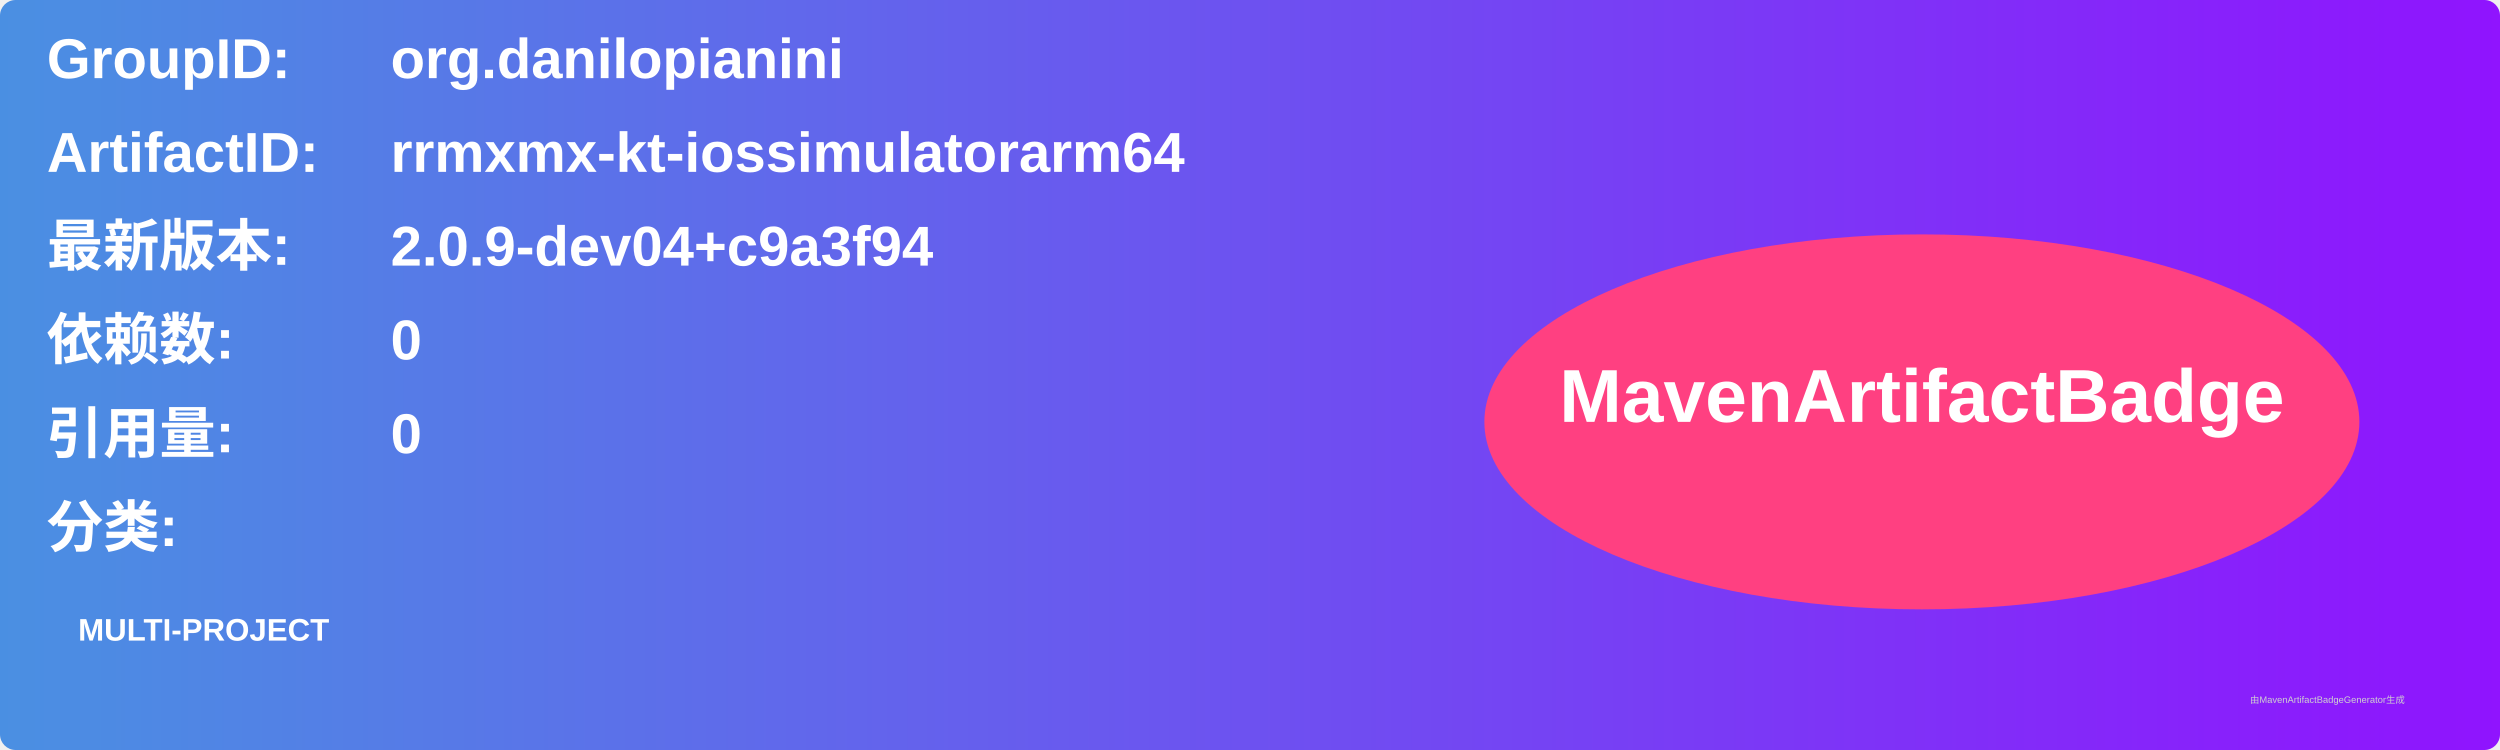
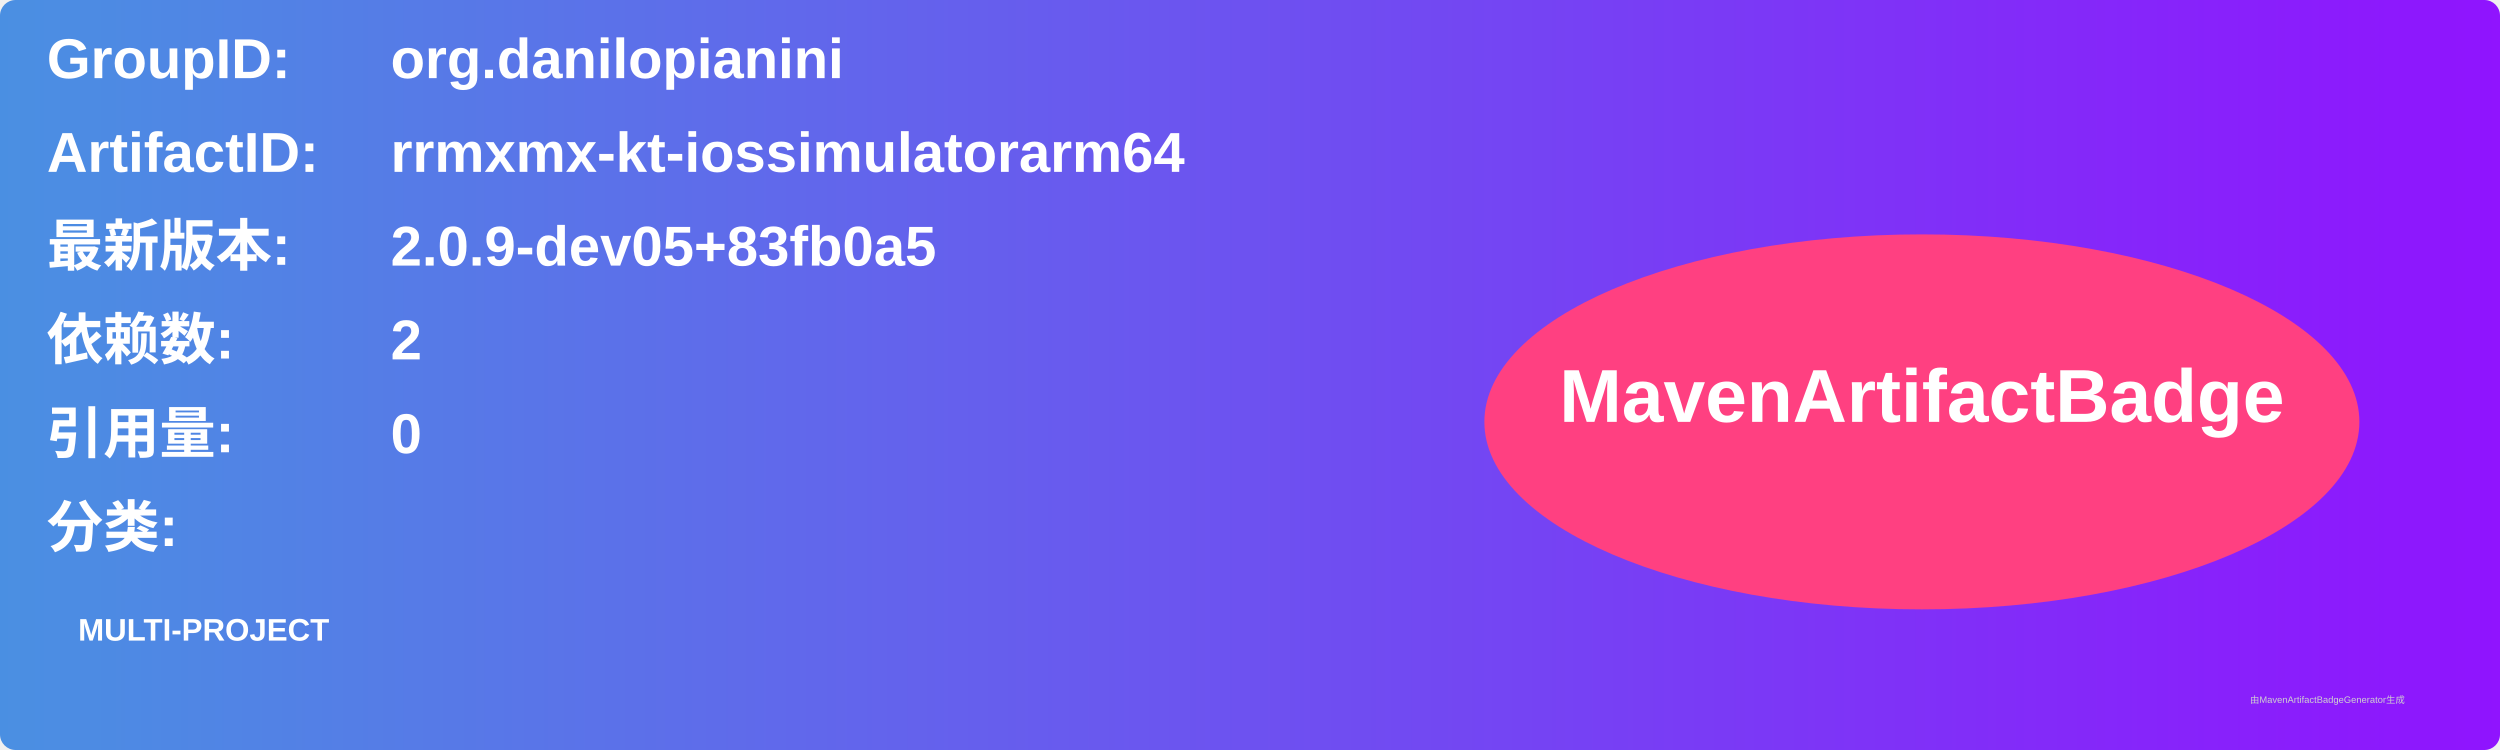
<svg xmlns="http://www.w3.org/2000/svg" width="800" height="240" viewBox="0 0 800 240">
  <linearGradient id="grad" x1="0%" y1="0%" x2="100%" y2="0%">
    <stop offset="0%" stop-color="#4a90e2" />
    <stop offset="100%" stop-color="#9013fe" />
  </linearGradient>
  <rect width="100%" height="100%" rx="5" ry="5" fill="url(#grad)" />
  <g transform="translate(15, 15)">
    <text x="0" y="10" font-family="Arial" font-size="18" fill="white" font-weight="bold" width="260">GroupID:</text>
    <text x="110" y="10" font-family="Arial" font-size="18" fill="white" font-weight="bold" width="460">org.danilopianini</text>
    <text x="0" y="40" font-family="Arial" font-size="18" fill="white" font-weight="bold" width="260">ArtifactID:</text>
    <text x="110" y="40" font-family="Arial" font-size="18" fill="white" font-weight="bold" width="460">rrmxmx-kt-iossimulatorarm64</text>
    <text x="0" y="70" font-family="Arial" font-size="18" fill="white" font-weight="bold">最新版本:</text>
    <text x="110" y="70" font-family="Arial" font-size="18" fill="white" font-weight="bold">
-       <tspan font-weight="bold">2.0.9-dev04+c9a3f94</tspan>
+       <tspan font-weight="bold">2.0.9-dev05+83fb0a5</tspan>
    </text>
    <text x="0" y="100" font-family="Arial" font-size="18" fill="white" font-weight="bold">依赖数: </text>
    <text x="110" y="100" font-family="Arial" font-size="18" fill="white">
-       <tspan font-weight="bold">0</tspan>
+       <tspan font-weight="bold">2</tspan>
    </text>
    <text x="0" y="130" font-family="Arial" font-size="18" fill="white" font-weight="bold">引用量: </text>
    <text x="110" y="130" font-family="Arial" font-size="18" fill="white">
      <tspan font-weight="bold">0</tspan>
    </text>
    <text x="0" y="160" font-family="Arial" font-size="18" fill="white" font-weight="bold">分类:</text>
    <text x="10" y="190" font-family="Arial" font-size="10" fill="white">
      <tspan font-weight="bold">MULTI-PROJECT</tspan>
    </text>
    <ellipse cx="600" cy="120" rx="140" ry="60" fill="#ff4081" />
    <text x="600" y="120" text-anchor="middle" font-family="Arial" font-size="24" fill="white" font-weight="bold">MavenArtifactBadge</text>
  </g>
  <text x="720" y="225" font-family="Arial" font-size="3" fill="#d0d0d0">由MavenArtifactBadgeGenerator生成</text>
</svg>
